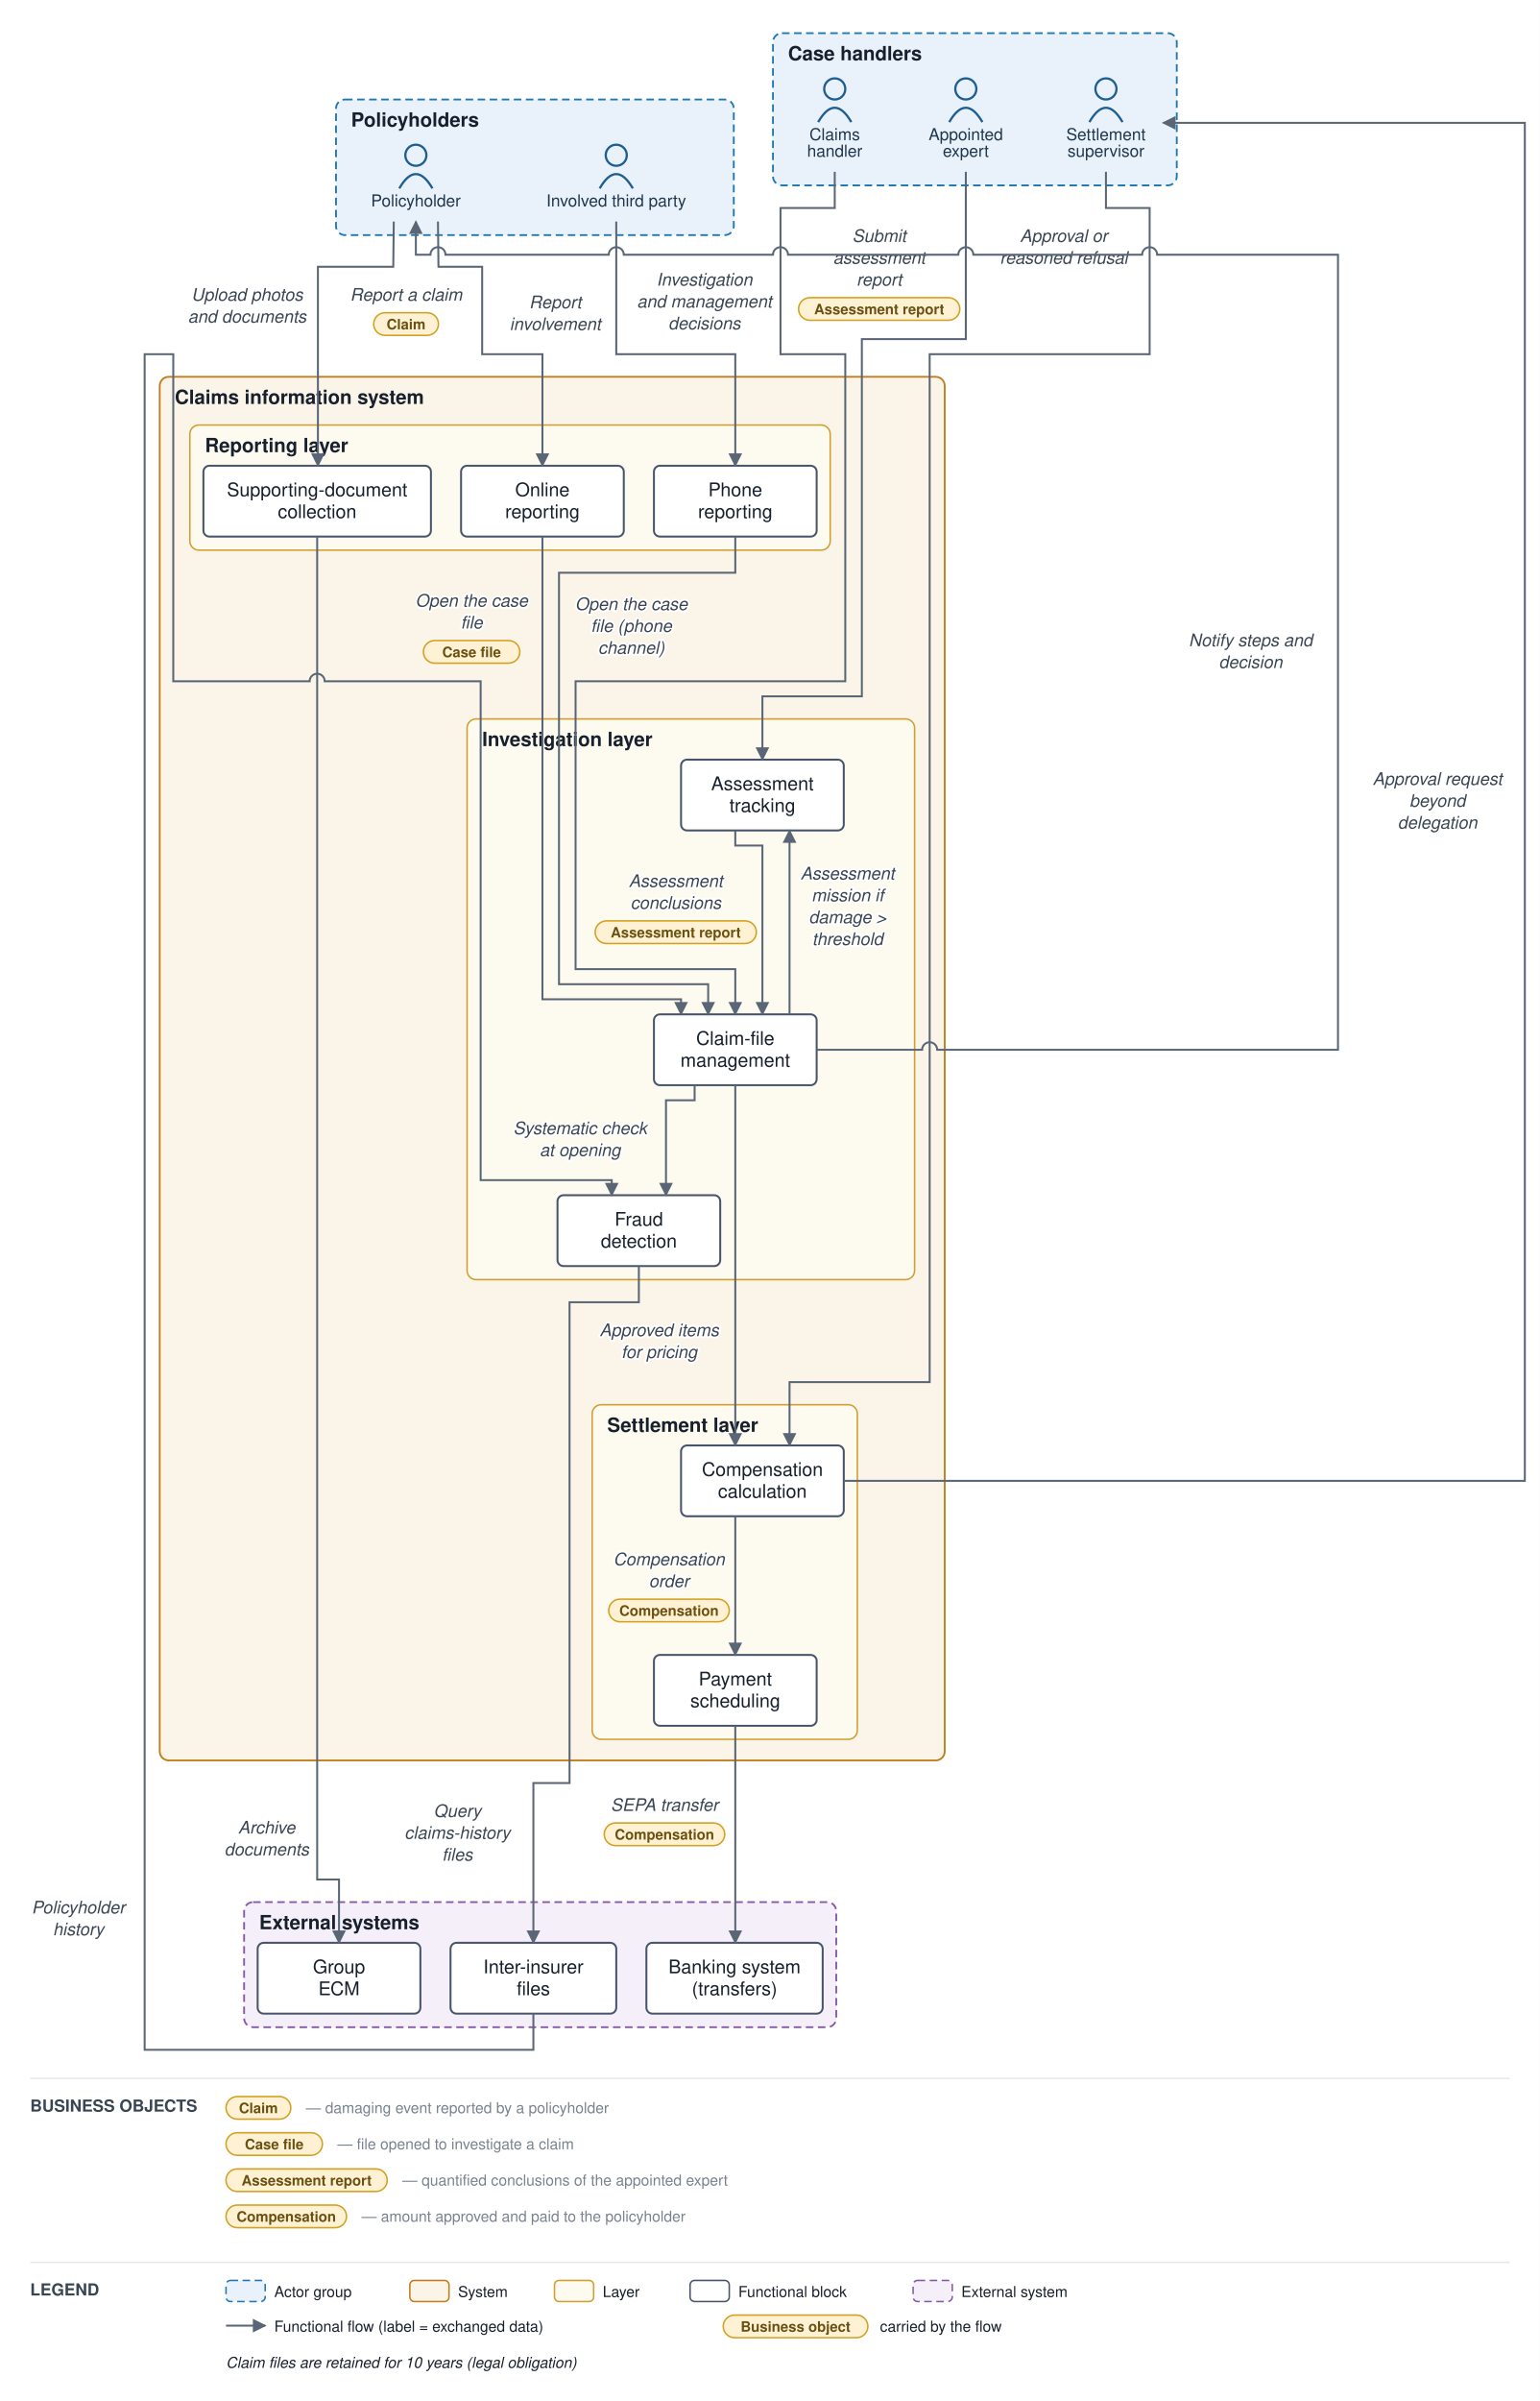
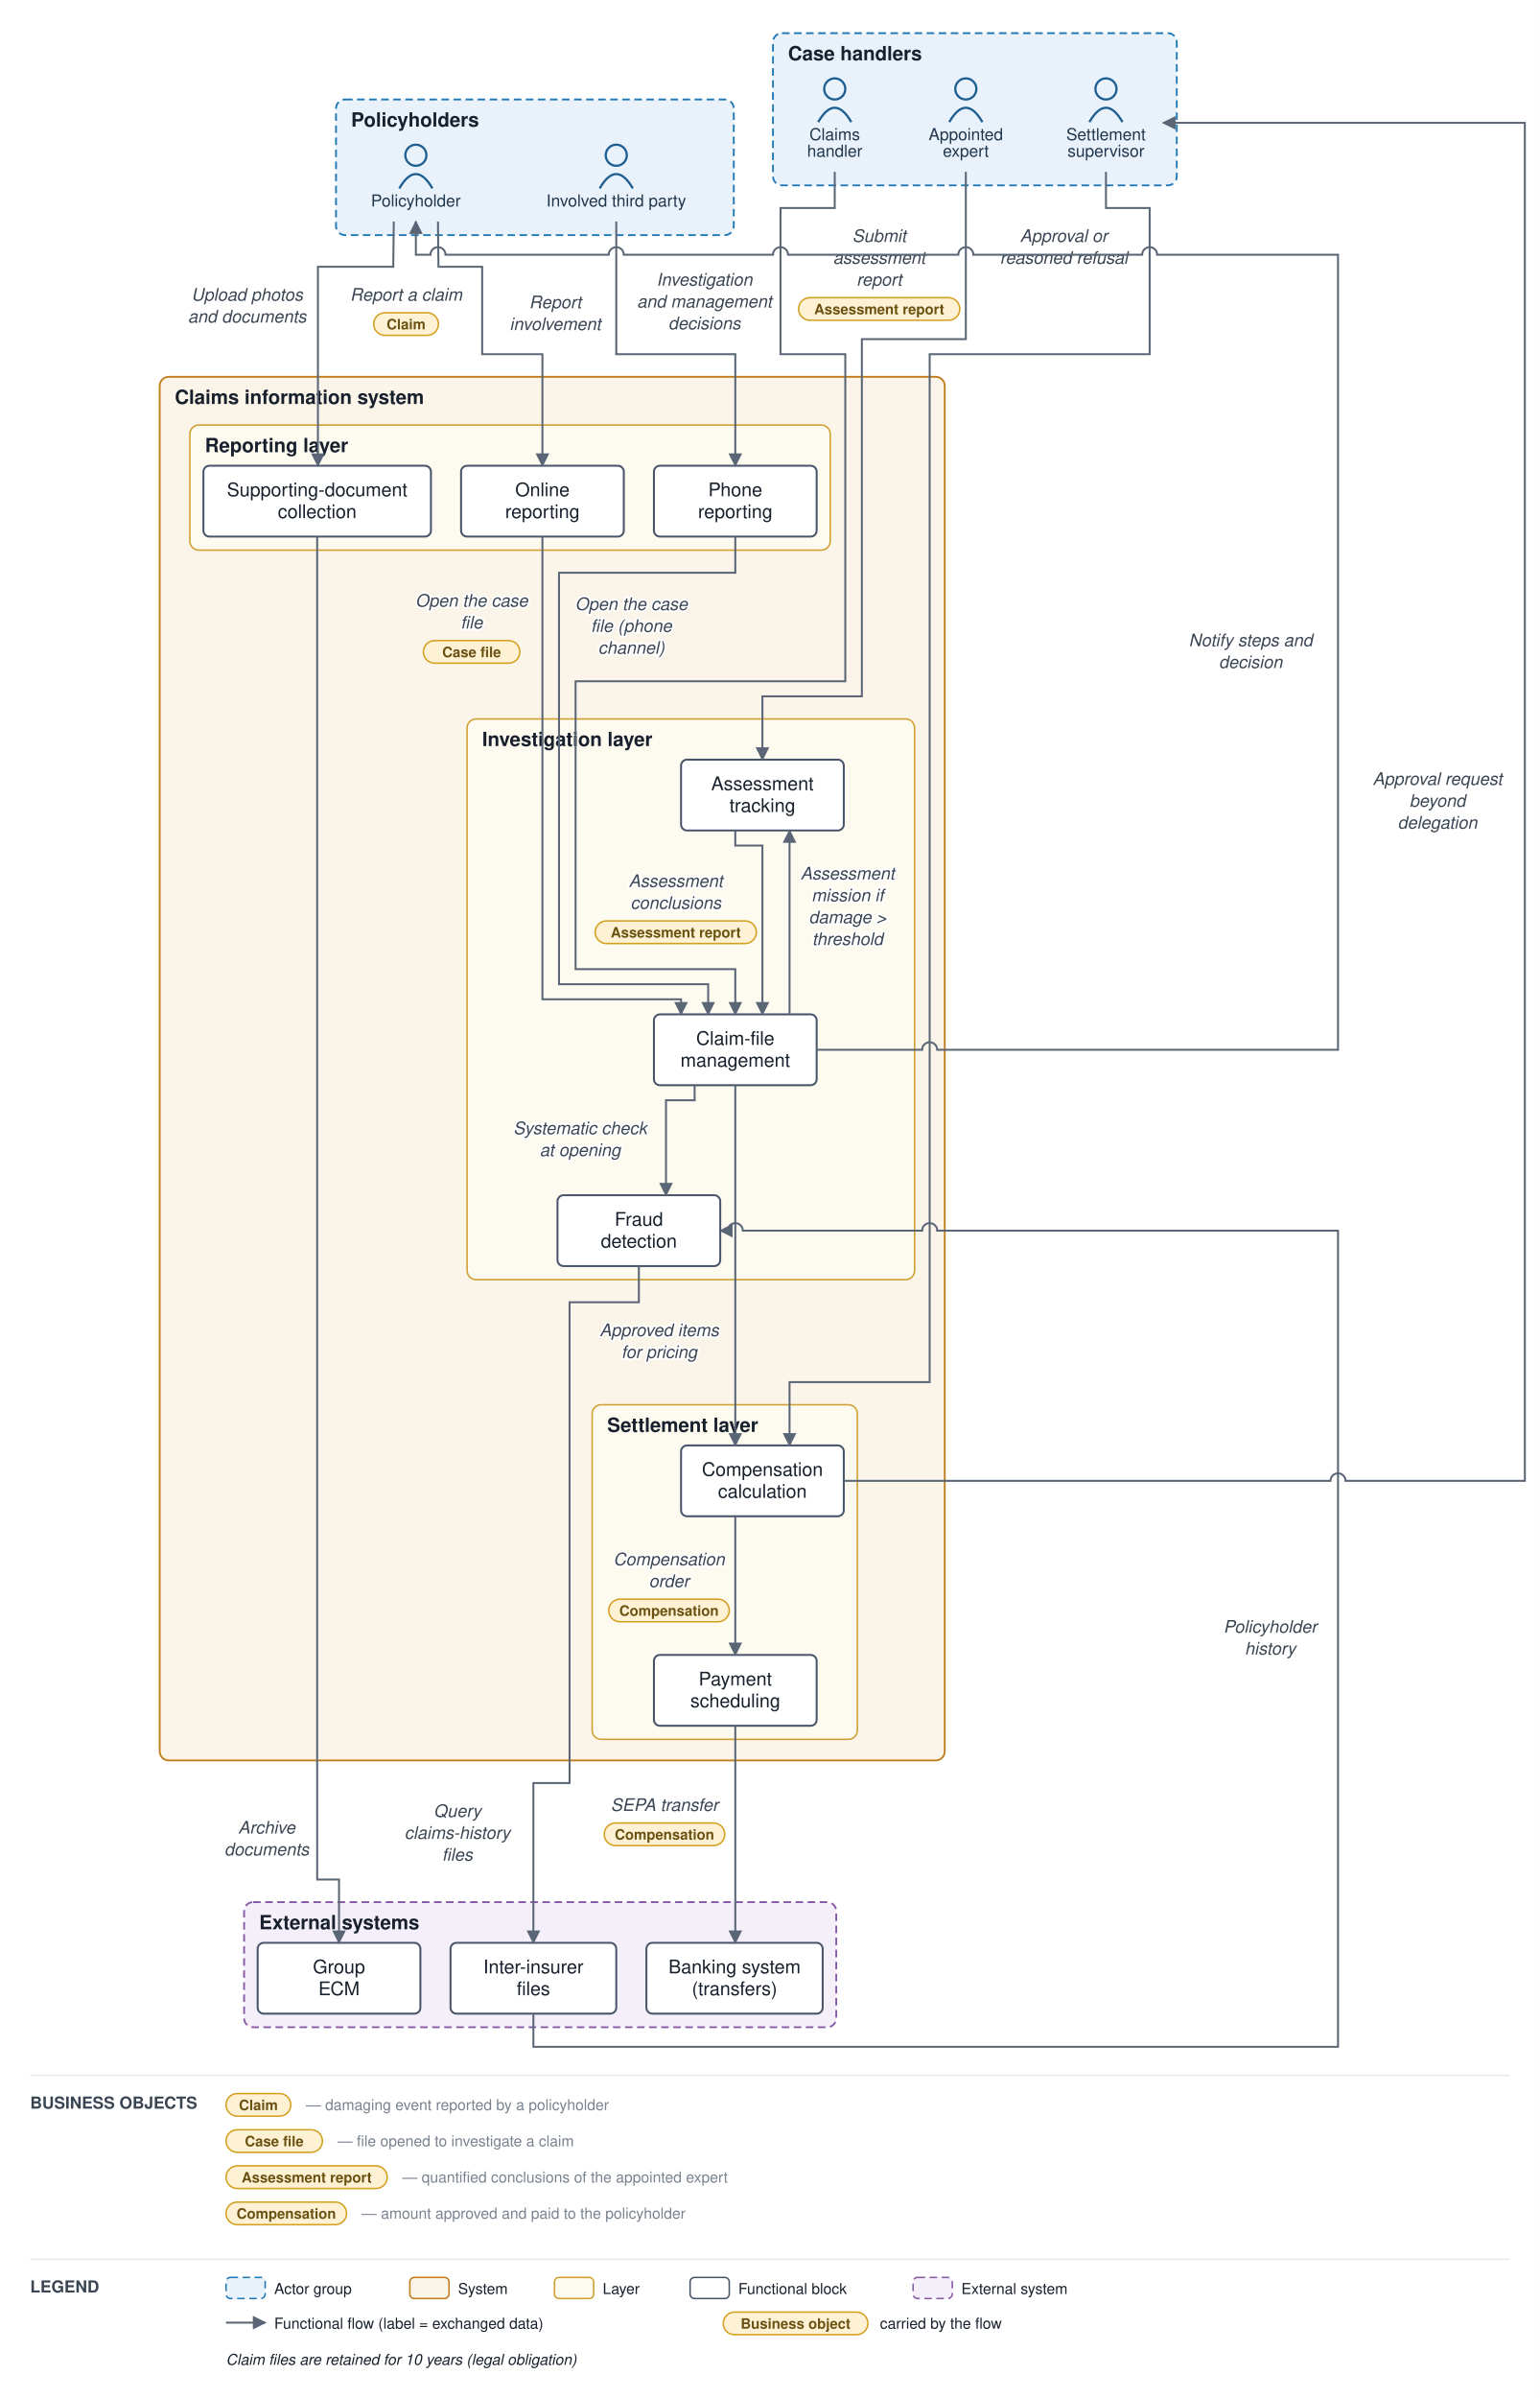
- <svg xmlns="http://www.w3.org/2000/svg" viewBox="0 0 1022 1593" font-family="Helvetica,Arial,sans-serif">
+ <svg xmlns="http://www.w3.org/2000/svg" viewBox="0 0 1022 1591" font-family="Helvetica,Arial,sans-serif">
  <defs>
    <marker id="arr" viewBox="0 0 10 10" refX="9" refY="5" markerWidth="7" markerHeight="7" orient="auto-start-reverse">
      <path d="M0,0 L10,5 L0,10 z" fill="#5a6675" />
    </marker>
  </defs>
-   <rect width="1022" height="1593" fill="#ffffff" />
+   <rect width="1022" height="1591" fill="#ffffff" />
  <rect x="223" y="66" width="264" height="90" rx="6" fill="#e9f2fb" stroke="#1f77b4" stroke-width="1.2" stroke-dasharray="5 3" />
  <text x="233" y="84" font-size="13" font-weight="bold" fill="#17202c">Policyholders</text>
  <rect x="513" y="22" width="268" height="101" rx="6" fill="#e9f2fb" stroke="#1f77b4" stroke-width="1.2" stroke-dasharray="5 3" />
  <text x="523" y="40" font-size="13" font-weight="bold" fill="#17202c">Case handlers</text>
  <rect x="106" y="250" width="521" height="918" rx="6" fill="#fbf4e9" stroke="#c17d1c" stroke-width="1.2" />
  <text x="116" y="268" font-size="13" font-weight="bold" fill="#17202c">Claims information system</text>
  <rect x="126" y="282" width="425" height="83" rx="6" fill="#fdfaf0" stroke="#cf9f2f" stroke-width="1" />
  <text x="136" y="300" font-size="13" font-weight="bold" fill="#17202c">Reporting layer</text>
  <rect x="310" y="477" width="297" height="372" rx="6" fill="#fdfaf0" stroke="#cf9f2f" stroke-width="1" />
  <text x="320" y="495" font-size="13" font-weight="bold" fill="#17202c">Investigation layer</text>
  <rect x="393" y="932" width="176" height="222" rx="6" fill="#fdfaf0" stroke="#cf9f2f" stroke-width="1" />
  <text x="403" y="950" font-size="13" font-weight="bold" fill="#17202c">Settlement layer</text>
  <rect x="162" y="1262" width="393" height="83" rx="6" fill="#f4eff8" stroke="#8659a6" stroke-width="1.2" stroke-dasharray="5 3" />
  <text x="172" y="1280" font-size="13" font-weight="bold" fill="#17202c">External systems</text>
  <circle cx="276" cy="103" r="7" fill="none" stroke="#1f5e91" stroke-width="1.5" />
  <path d="M 265 125 q 11 -19 22 0" fill="none" stroke="#1f5e91" stroke-width="1.5" />
  <text x="276" y="137" font-size="11" text-anchor="middle" fill="#20364c">Policyholder</text>
  <circle cx="409" cy="103" r="7" fill="none" stroke="#1f5e91" stroke-width="1.5" />
  <path d="M 398 125 q 11 -19 22 0" fill="none" stroke="#1f5e91" stroke-width="1.5" />
  <text x="409" y="137" font-size="11" text-anchor="middle" fill="#20364c">Involved third party</text>
  <circle cx="554" cy="59" r="7" fill="none" stroke="#1f5e91" stroke-width="1.5" />
  <path d="M 543 81 q 11 -19 22 0" fill="none" stroke="#1f5e91" stroke-width="1.5" />
  <text x="554" y="93" font-size="11" text-anchor="middle" fill="#20364c">Claims</text>
  <text x="554" y="104" font-size="11" text-anchor="middle" fill="#20364c">handler</text>
  <circle cx="641" cy="59" r="7" fill="none" stroke="#1f5e91" stroke-width="1.5" />
  <path d="M 630 81 q 11 -19 22 0" fill="none" stroke="#1f5e91" stroke-width="1.5" />
  <text x="641" y="93" font-size="11" text-anchor="middle" fill="#20364c">Appointed</text>
  <text x="641" y="104" font-size="11" text-anchor="middle" fill="#20364c">expert</text>
  <circle cx="734" cy="59" r="7" fill="none" stroke="#1f5e91" stroke-width="1.5" />
  <path d="M 723 81 q 11 -19 22 0" fill="none" stroke="#1f5e91" stroke-width="1.5" />
  <text x="734" y="93" font-size="11" text-anchor="middle" fill="#20364c">Settlement</text>
  <text x="734" y="104" font-size="11" text-anchor="middle" fill="#20364c">supervisor</text>
  <rect x="306" y="309" width="108" height="47" rx="4" fill="#ffffff" stroke="#48546a" stroke-width="1.3" />
  <text x="360" y="329.25" font-size="12.5" text-anchor="middle" fill="#17202c">Online</text>
  <text x="360" y="343.75" font-size="12.5" text-anchor="middle" fill="#17202c">reporting</text>
  <rect x="434" y="309" width="108" height="47" rx="4" fill="#ffffff" stroke="#48546a" stroke-width="1.3" />
  <text x="488" y="329.25" font-size="12.5" text-anchor="middle" fill="#17202c">Phone</text>
  <text x="488" y="343.75" font-size="12.5" text-anchor="middle" fill="#17202c">reporting</text>
  <rect x="135" y="309" width="151" height="47" rx="4" fill="#ffffff" stroke="#48546a" stroke-width="1.3" />
  <text x="210.5" y="329.25" font-size="12.5" text-anchor="middle" fill="#17202c">Supporting-document</text>
  <text x="210.5" y="343.75" font-size="12.5" text-anchor="middle" fill="#17202c">collection</text>
  <rect x="434" y="673" width="108" height="47" rx="4" fill="#ffffff" stroke="#48546a" stroke-width="1.3" />
  <text x="488" y="693.25" font-size="12.5" text-anchor="middle" fill="#17202c">Claim-file</text>
  <text x="488" y="707.75" font-size="12.5" text-anchor="middle" fill="#17202c">management</text>
  <rect x="452" y="504" width="108" height="47" rx="4" fill="#ffffff" stroke="#48546a" stroke-width="1.3" />
  <text x="506" y="524.25" font-size="12.5" text-anchor="middle" fill="#17202c">Assessment</text>
  <text x="506" y="538.75" font-size="12.5" text-anchor="middle" fill="#17202c">tracking</text>
  <rect x="370" y="793" width="108" height="47" rx="4" fill="#ffffff" stroke="#48546a" stroke-width="1.3" />
  <text x="424" y="813.25" font-size="12.5" text-anchor="middle" fill="#17202c">Fraud</text>
  <text x="424" y="827.75" font-size="12.5" text-anchor="middle" fill="#17202c">detection</text>
  <rect x="452" y="959" width="108" height="47" rx="4" fill="#ffffff" stroke="#48546a" stroke-width="1.3" />
  <text x="506" y="979.25" font-size="12.5" text-anchor="middle" fill="#17202c">Compensation</text>
  <text x="506" y="993.75" font-size="12.5" text-anchor="middle" fill="#17202c">calculation</text>
  <rect x="434" y="1098" width="108" height="47" rx="4" fill="#ffffff" stroke="#48546a" stroke-width="1.3" />
  <text x="488" y="1118.25" font-size="12.5" text-anchor="middle" fill="#17202c">Payment</text>
  <text x="488" y="1132.75" font-size="12.5" text-anchor="middle" fill="#17202c">scheduling</text>
  <rect x="429" y="1289" width="117" height="47" rx="4" fill="#ffffff" stroke="#48546a" stroke-width="1.3" />
  <text x="487.5" y="1309.25" font-size="12.5" text-anchor="middle" fill="#17202c">Banking system</text>
  <text x="487.5" y="1323.75" font-size="12.5" text-anchor="middle" fill="#17202c">(transfers)</text>
  <rect x="299" y="1289" width="110" height="47" rx="4" fill="#ffffff" stroke="#48546a" stroke-width="1.3" />
  <text x="354" y="1309.25" font-size="12.5" text-anchor="middle" fill="#17202c">Inter-insurer</text>
  <text x="354" y="1323.75" font-size="12.5" text-anchor="middle" fill="#17202c">files</text>
  <rect x="171" y="1289" width="108" height="47" rx="4" fill="#ffffff" stroke="#48546a" stroke-width="1.3" />
  <text x="225" y="1309.25" font-size="12.5" text-anchor="middle" fill="#17202c">Group</text>
  <text x="225" y="1323.75" font-size="12.5" text-anchor="middle" fill="#17202c">ECM</text>
  <path d="M 290.667 147 L 291 177 L 320 177 L 320 235 L 360 235 L 360 309" fill="none" stroke="#5a6675" stroke-width="1.3" marker-end="url(#arr)" />
  <text x="269.5" y="199.5" font-size="11.5" text-anchor="middle" fill="#3a4553" font-style="italic" stroke="#ffffff" stroke-width="2.5" paint-order="stroke" stroke-linejoin="round">Report a claim</text>
  <rect x="248" y="207.5" width="43" height="15" rx="7.5" fill="#fff2d4" stroke="#d3a01f" stroke-width="1" />
  <text x="269.5" y="218.5" font-size="9.5" text-anchor="middle" fill="#6a5111" font-weight="bold">Claim</text>
  <path d="M 409 147 L 409 235 L 488 235 L 488 309" fill="none" stroke="#5a6675" stroke-width="1.3" marker-end="url(#arr)" />
  <text x="368.5" y="204.5" font-size="11.5" text-anchor="middle" fill="#3a4553" font-style="italic" stroke="#ffffff" stroke-width="2.5" paint-order="stroke" stroke-linejoin="round">Report</text>
  <text x="368.5" y="219" font-size="11.5" text-anchor="middle" fill="#3a4553" font-style="italic" stroke="#ffffff" stroke-width="2.5" paint-order="stroke" stroke-linejoin="round">involvement</text>
  <path d="M 261.333 147 L 261 177 L 211 177 L 211 245 L 211 309" fill="none" stroke="#5a6675" stroke-width="1.3" marker-end="url(#arr)" />
  <text x="164" y="199.5" font-size="11.5" text-anchor="middle" fill="#3a4553" font-style="italic" stroke="#ffffff" stroke-width="2.5" paint-order="stroke" stroke-linejoin="round">Upload photos</text>
  <text x="164" y="214" font-size="11.5" text-anchor="middle" fill="#3a4553" font-style="italic" stroke="#ffffff" stroke-width="2.5" paint-order="stroke" stroke-linejoin="round">and documents</text>
  <path d="M 210.5 356 L 210.5 1247 L 225 1247 L 225 1289" fill="none" stroke="#5a6675" stroke-width="1.3" marker-end="url(#arr)" />
  <text x="177" y="1216.5" font-size="11.5" text-anchor="middle" fill="#3a4553" font-style="italic" stroke="#ffffff" stroke-width="2.5" paint-order="stroke" stroke-linejoin="round">Archive</text>
  <text x="177" y="1231" font-size="11.5" text-anchor="middle" fill="#3a4553" font-style="italic" stroke="#ffffff" stroke-width="2.5" paint-order="stroke" stroke-linejoin="round">documents</text>
  <path d="M 360 356 L 360 663 L 452 663 L 452 673" fill="none" stroke="#5a6675" stroke-width="1.3" marker-end="url(#arr)" />
  <text x="313" y="402.5" font-size="11.5" text-anchor="middle" fill="#3a4553" font-style="italic" stroke="#ffffff" stroke-width="2.5" paint-order="stroke" stroke-linejoin="round">Open the case</text>
  <text x="313" y="417" font-size="11.5" text-anchor="middle" fill="#3a4553" font-style="italic" stroke="#ffffff" stroke-width="2.5" paint-order="stroke" stroke-linejoin="round">file</text>
  <rect x="281" y="425" width="64" height="15" rx="7.5" fill="#fff2d4" stroke="#d3a01f" stroke-width="1" />
  <text x="313" y="436" font-size="9.5" text-anchor="middle" fill="#6a5111" font-weight="bold">Case file</text>
  <path d="M 488 356 L 488 380 L 371 380 L 371 653 L 470 653 L 470 673" fill="none" stroke="#5a6675" stroke-width="1.3" marker-end="url(#arr)" />
  <text x="419" y="404.75" font-size="11.5" text-anchor="middle" fill="#3a4553" font-style="italic" stroke="#ffffff" stroke-width="2.5" paint-order="stroke" stroke-linejoin="round">Open the case</text>
  <text x="419" y="419.25" font-size="11.5" text-anchor="middle" fill="#3a4553" font-style="italic" stroke="#ffffff" stroke-width="2.5" paint-order="stroke" stroke-linejoin="round">file (phone</text>
  <text x="419" y="433.75" font-size="11.5" text-anchor="middle" fill="#3a4553" font-style="italic" stroke="#ffffff" stroke-width="2.5" paint-order="stroke" stroke-linejoin="round">channel)</text>
  <path d="M 461 720 L 461 730 L 442 730 L 442 793" fill="none" stroke="#5a6675" stroke-width="1.3" marker-end="url(#arr)" />
  <text x="385" y="752.5" font-size="11.5" text-anchor="middle" fill="#3a4553" font-style="italic" stroke="#ffffff" stroke-width="2.5" paint-order="stroke" stroke-linejoin="round">Systematic check</text>
  <text x="385" y="767" font-size="11.5" text-anchor="middle" fill="#3a4553" font-style="italic" stroke="#ffffff" stroke-width="2.5" paint-order="stroke" stroke-linejoin="round">at opening</text>
  <path d="M 424 840 L 424 864 L 378 864 L 378 1183 L 354 1183 L 354 1289" fill="none" stroke="#5a6675" stroke-width="1.3" marker-end="url(#arr)" />
  <text x="303.5" y="1205.5" font-size="11.5" text-anchor="middle" fill="#3a4553" font-style="italic" stroke="#ffffff" stroke-width="2.5" paint-order="stroke" stroke-linejoin="round">Query</text>
  <text x="303.5" y="1220" font-size="11.5" text-anchor="middle" fill="#3a4553" font-style="italic" stroke="#ffffff" stroke-width="2.5" paint-order="stroke" stroke-linejoin="round">claims-history</text>
  <text x="303.5" y="1234.5" font-size="11.5" text-anchor="middle" fill="#3a4553" font-style="italic" stroke="#ffffff" stroke-width="2.5" paint-order="stroke" stroke-linejoin="round">files</text>
-   <path d="M 354 1336 L 354 1360 L 96 1360 L 96 235 L 115 235 L 115 452 L 205.5 452 A 5 5 0 0 1 215.5 452 L 319 452 L 319 783 L 406 783 L 406 793" fill="none" stroke="#5a6675" stroke-width="1.3" marker-end="url(#arr)" />
-   <text x="52" y="1269.5" font-size="11.5" text-anchor="middle" fill="#3a4553" font-style="italic" stroke="#ffffff" stroke-width="2.5" paint-order="stroke" stroke-linejoin="round">Policyholder</text>
-   <text x="52" y="1284" font-size="11.5" text-anchor="middle" fill="#3a4553" font-style="italic" stroke="#ffffff" stroke-width="2.5" paint-order="stroke" stroke-linejoin="round">history</text>
+   <path d="M 354 1336 L 354 1358 L 888 1358 L 888 816.5 L 622 816.5 A 5 5 0 0 0 612 816.5 L 493 816.5 A 5 5 0 0 0 483 816.5 L 478 816.5" fill="none" stroke="#5a6675" stroke-width="1.3" marker-end="url(#arr)" />
+   <text x="843" y="1083.25" font-size="11.5" text-anchor="middle" fill="#3a4553" font-style="italic" stroke="#ffffff" stroke-width="2.5" paint-order="stroke" stroke-linejoin="round">Policyholder</text>
+   <text x="843" y="1097.75" font-size="11.5" text-anchor="middle" fill="#3a4553" font-style="italic" stroke="#ffffff" stroke-width="2.5" paint-order="stroke" stroke-linejoin="round">history</text>
  <path d="M 524 673 L 524 551" fill="none" stroke="#5a6675" stroke-width="1.3" marker-end="url(#arr)" />
  <text x="562.5" y="583.5" font-size="11.5" text-anchor="middle" fill="#3a4553" font-style="italic" stroke="#ffffff" stroke-width="2.5" paint-order="stroke" stroke-linejoin="round">Assessment</text>
  <text x="562.5" y="598" font-size="11.5" text-anchor="middle" fill="#3a4553" font-style="italic" stroke="#ffffff" stroke-width="2.5" paint-order="stroke" stroke-linejoin="round">mission if</text>
  <text x="562.5" y="612.5" font-size="11.5" text-anchor="middle" fill="#3a4553" font-style="italic" stroke="#ffffff" stroke-width="2.5" paint-order="stroke" stroke-linejoin="round">damage &gt;</text>
  <text x="562.5" y="627" font-size="11.5" text-anchor="middle" fill="#3a4553" font-style="italic" stroke="#ffffff" stroke-width="2.5" paint-order="stroke" stroke-linejoin="round">threshold</text>
  <path d="M 641 114 L 641 225 L 572 225 L 572 462 L 506 462 L 506 504" fill="none" stroke="#5a6675" stroke-width="1.3" marker-end="url(#arr)" />
  <text x="583.5" y="160.5" font-size="11.5" text-anchor="middle" fill="#3a4553" font-style="italic" stroke="#ffffff" stroke-width="2.5" paint-order="stroke" stroke-linejoin="round">Submit</text>
  <text x="583.5" y="175" font-size="11.5" text-anchor="middle" fill="#3a4553" font-style="italic" stroke="#ffffff" stroke-width="2.5" paint-order="stroke" stroke-linejoin="round">assessment</text>
  <text x="583.5" y="189.5" font-size="11.5" text-anchor="middle" fill="#3a4553" font-style="italic" stroke="#ffffff" stroke-width="2.5" paint-order="stroke" stroke-linejoin="round">report</text>
  <rect x="530" y="197.5" width="107" height="15" rx="7.5" fill="#fff2d4" stroke="#d3a01f" stroke-width="1" />
  <text x="583.5" y="208.5" font-size="9.5" text-anchor="middle" fill="#6a5111" font-weight="bold">Assessment report</text>
  <path d="M 488 551 L 488 561 L 506 561 L 506 673" fill="none" stroke="#5a6675" stroke-width="1.3" marker-end="url(#arr)" />
  <text x="448.5" y="588.5" font-size="11.5" text-anchor="middle" fill="#3a4553" font-style="italic" stroke="#ffffff" stroke-width="2.5" paint-order="stroke" stroke-linejoin="round">Assessment</text>
  <text x="448.5" y="603" font-size="11.5" text-anchor="middle" fill="#3a4553" font-style="italic" stroke="#ffffff" stroke-width="2.5" paint-order="stroke" stroke-linejoin="round">conclusions</text>
  <rect x="395" y="611" width="107" height="15" rx="7.5" fill="#fff2d4" stroke="#d3a01f" stroke-width="1" />
  <text x="448.5" y="622" font-size="9.5" text-anchor="middle" fill="#6a5111" font-weight="bold">Assessment report</text>
  <path d="M 554 114 L 554 138 L 518 138 L 518 235 L 561 235 L 561 452 L 382 452 L 382 643 L 488 643 L 488 673" fill="none" stroke="#5a6675" stroke-width="1.3" marker-end="url(#arr)" />
  <text x="467.5" y="189.5" font-size="11.5" text-anchor="middle" fill="#3a4553" font-style="italic" stroke="#ffffff" stroke-width="2.5" paint-order="stroke" stroke-linejoin="round">Investigation</text>
  <text x="467.5" y="204" font-size="11.5" text-anchor="middle" fill="#3a4553" font-style="italic" stroke="#ffffff" stroke-width="2.5" paint-order="stroke" stroke-linejoin="round">and management</text>
  <text x="467.5" y="218.5" font-size="11.5" text-anchor="middle" fill="#3a4553" font-style="italic" stroke="#ffffff" stroke-width="2.5" paint-order="stroke" stroke-linejoin="round">decisions</text>
  <path d="M 488 720 L 488 959" fill="none" stroke="#5a6675" stroke-width="1.3" marker-end="url(#arr)" />
  <text x="437.5" y="886.5" font-size="11.5" text-anchor="middle" fill="#3a4553" font-style="italic" stroke="#ffffff" stroke-width="2.5" paint-order="stroke" stroke-linejoin="round">Approved items</text>
  <text x="437.5" y="901" font-size="11.5" text-anchor="middle" fill="#3a4553" font-style="italic" stroke="#ffffff" stroke-width="2.5" paint-order="stroke" stroke-linejoin="round">for pricing</text>
-   <path d="M 560 982.5 L 1012 982.5 L 1012 81.5 L 772 81.5" fill="none" stroke="#5a6675" stroke-width="1.3" marker-end="url(#arr)" />
+   <path d="M 560 982.5 L 883 982.5 A 5 5 0 0 1 893 982.5 L 1012 982.5 L 1012 81.5 L 772 81.5" fill="none" stroke="#5a6675" stroke-width="1.3" marker-end="url(#arr)" />
  <text x="954" y="520.75" font-size="11.5" text-anchor="middle" fill="#3a4553" font-style="italic" stroke="#ffffff" stroke-width="2.5" paint-order="stroke" stroke-linejoin="round">Approval request</text>
  <text x="954" y="535.25" font-size="11.5" text-anchor="middle" fill="#3a4553" font-style="italic" stroke="#ffffff" stroke-width="2.5" paint-order="stroke" stroke-linejoin="round">beyond</text>
  <text x="954" y="549.75" font-size="11.5" text-anchor="middle" fill="#3a4553" font-style="italic" stroke="#ffffff" stroke-width="2.5" paint-order="stroke" stroke-linejoin="round">delegation</text>
  <path d="M 734 114 L 734 138 L 763 138 L 763 235 L 617 235 L 617 917 L 524 917 L 524 959" fill="none" stroke="#5a6675" stroke-width="1.3" marker-end="url(#arr)" />
  <text x="706" y="160.5" font-size="11.5" text-anchor="middle" fill="#3a4553" font-style="italic" stroke="#ffffff" stroke-width="2.5" paint-order="stroke" stroke-linejoin="round">Approval or</text>
  <text x="706" y="175" font-size="11.5" text-anchor="middle" fill="#3a4553" font-style="italic" stroke="#ffffff" stroke-width="2.5" paint-order="stroke" stroke-linejoin="round">reasoned refusal</text>
  <path d="M 488 1006 L 488 1098" fill="none" stroke="#5a6675" stroke-width="1.3" marker-end="url(#arr)" />
  <text x="444" y="1038.5" font-size="11.5" text-anchor="middle" fill="#3a4553" font-style="italic" stroke="#ffffff" stroke-width="2.5" paint-order="stroke" stroke-linejoin="round">Compensation</text>
  <text x="444" y="1053" font-size="11.5" text-anchor="middle" fill="#3a4553" font-style="italic" stroke="#ffffff" stroke-width="2.5" paint-order="stroke" stroke-linejoin="round">order</text>
  <rect x="404" y="1061" width="80" height="15" rx="7.5" fill="#fff2d4" stroke="#d3a01f" stroke-width="1" />
  <text x="444" y="1072" font-size="9.5" text-anchor="middle" fill="#6a5111" font-weight="bold">Compensation</text>
  <path d="M 488 1145 L 488 1257 L 488 1289" fill="none" stroke="#5a6675" stroke-width="1.3" marker-end="url(#arr)" />
  <text x="441" y="1201.5" font-size="11.5" text-anchor="middle" fill="#3a4553" font-style="italic" stroke="#ffffff" stroke-width="2.5" paint-order="stroke" stroke-linejoin="round">SEPA transfer</text>
  <rect x="401" y="1209.5" width="80" height="15" rx="7.5" fill="#fff2d4" stroke="#d3a01f" stroke-width="1" />
  <text x="441" y="1220.5" font-size="9.5" text-anchor="middle" fill="#6a5111" font-weight="bold">Compensation</text>
  <path d="M 542 696.5 L 612 696.5 A 5 5 0 0 1 622 696.5 L 888 696.5 L 888 169 L 768 169 A 5 5 0 0 0 758 169 L 646 169 A 5 5 0 0 0 636 169 L 523 169 A 5 5 0 0 0 513 169 L 414 169 A 5 5 0 0 0 404 169 L 295.667 169 A 5 5 0 0 0 285.667 169 L 276 169 L 276 147" fill="none" stroke="#5a6675" stroke-width="1.3" marker-end="url(#arr)" />
  <text x="830" y="428.75" font-size="11.5" text-anchor="middle" fill="#3a4553" font-style="italic" stroke="#ffffff" stroke-width="2.5" paint-order="stroke" stroke-linejoin="round">Notify steps and</text>
  <text x="830" y="443.25" font-size="11.5" text-anchor="middle" fill="#3a4553" font-style="italic" stroke="#ffffff" stroke-width="2.5" paint-order="stroke" stroke-linejoin="round">decision</text>
-   <line x1="20" y1="1379" x2="1002" y2="1379" stroke="#e6e9ee" stroke-width="1" />
-   <text x="20" y="1401" font-size="11" font-weight="bold" fill="#3a4553">BUSINESS OBJECTS</text>
-   <rect x="150" y="1391" width="43" height="15" rx="7.5" fill="#fff2d4" stroke="#d3a01f" />
-   <text x="171.5" y="1402" font-size="9.5" text-anchor="middle" fill="#6a5111" font-weight="bold">Claim</text>
-   <text x="203" y="1402" font-size="10" fill="#79828f">— damaging event reported by a policyholder</text>
-   <rect x="150" y="1415" width="64" height="15" rx="7.5" fill="#fff2d4" stroke="#d3a01f" />
-   <text x="182" y="1426" font-size="9.5" text-anchor="middle" fill="#6a5111" font-weight="bold">Case file</text>
-   <text x="224" y="1426" font-size="10" fill="#79828f">— file opened to investigate a claim</text>
-   <rect x="150" y="1439" width="107" height="15" rx="7.5" fill="#fff2d4" stroke="#d3a01f" />
-   <text x="203.5" y="1450" font-size="9.5" text-anchor="middle" fill="#6a5111" font-weight="bold">Assessment report</text>
-   <text x="267" y="1450" font-size="10" fill="#79828f">— quantified conclusions of the appointed expert</text>
-   <rect x="150" y="1463" width="80" height="15" rx="7.5" fill="#fff2d4" stroke="#d3a01f" />
-   <text x="190" y="1474" font-size="9.5" text-anchor="middle" fill="#6a5111" font-weight="bold">Compensation</text>
-   <text x="240" y="1474" font-size="10" fill="#79828f">— amount approved and paid to the policyholder</text>
-   <line x1="20" y1="1501" x2="1002" y2="1501" stroke="#e6e9ee" stroke-width="1" />
-   <text x="20" y="1523" font-size="11" font-weight="bold" fill="#3a4553">LEGEND</text>
-   <rect x="150" y="1513" width="26" height="14" rx="3" fill="#e9f2fb" stroke="#1f77b4" stroke-dasharray="5 3" />
-   <text x="182" y="1524" font-size="10" fill="#17202c">Actor group</text>
-   <rect x="272" y="1513" width="26" height="14" rx="3" fill="#fbf4e9" stroke="#c17d1c" />
-   <text x="304" y="1524" font-size="10" fill="#17202c">System</text>
-   <rect x="368" y="1513" width="26" height="14" rx="3" fill="#fdfaf0" stroke="#cf9f2f" />
-   <text x="400" y="1524" font-size="10" fill="#17202c">Layer</text>
-   <rect x="458" y="1513" width="26" height="14" rx="3" fill="#ffffff" stroke="#48546a" />
-   <text x="490" y="1524" font-size="10" fill="#17202c">Functional block</text>
-   <rect x="606" y="1513" width="26" height="14" rx="3" fill="#f4eff8" stroke="#8659a6" stroke-dasharray="5 3" />
-   <text x="638" y="1524" font-size="10" fill="#17202c">External system</text>
-   <line x1="150" y1="1543" x2="176" y2="1543" stroke="#5a6675" stroke-width="1.3" marker-end="url(#arr)" />
-   <text x="182" y="1547" font-size="10" fill="#17202c">Functional flow (label = exchanged data)</text>
-   <rect x="480" y="1536" width="96" height="15" rx="7.5" fill="#fff2d4" stroke="#d3a01f" />
-   <text x="528" y="1547" font-size="9.5" text-anchor="middle" fill="#6a5111" font-weight="bold">Business object</text>
-   <text x="584" y="1547" font-size="10" fill="#17202c">carried by the flow</text>
-   <text x="150" y="1571" font-size="10" fill="#17202c" font-style="italic">Claim files are retained for 10 years (legal obligation)</text>
+   <line x1="20" y1="1377" x2="1002" y2="1377" stroke="#e6e9ee" stroke-width="1" />
+   <text x="20" y="1399" font-size="11" font-weight="bold" fill="#3a4553">BUSINESS OBJECTS</text>
+   <rect x="150" y="1389" width="43" height="15" rx="7.5" fill="#fff2d4" stroke="#d3a01f" />
+   <text x="171.5" y="1400" font-size="9.5" text-anchor="middle" fill="#6a5111" font-weight="bold">Claim</text>
+   <text x="203" y="1400" font-size="10" fill="#79828f">— damaging event reported by a policyholder</text>
+   <rect x="150" y="1413" width="64" height="15" rx="7.5" fill="#fff2d4" stroke="#d3a01f" />
+   <text x="182" y="1424" font-size="9.5" text-anchor="middle" fill="#6a5111" font-weight="bold">Case file</text>
+   <text x="224" y="1424" font-size="10" fill="#79828f">— file opened to investigate a claim</text>
+   <rect x="150" y="1437" width="107" height="15" rx="7.5" fill="#fff2d4" stroke="#d3a01f" />
+   <text x="203.5" y="1448" font-size="9.5" text-anchor="middle" fill="#6a5111" font-weight="bold">Assessment report</text>
+   <text x="267" y="1448" font-size="10" fill="#79828f">— quantified conclusions of the appointed expert</text>
+   <rect x="150" y="1461" width="80" height="15" rx="7.5" fill="#fff2d4" stroke="#d3a01f" />
+   <text x="190" y="1472" font-size="9.5" text-anchor="middle" fill="#6a5111" font-weight="bold">Compensation</text>
+   <text x="240" y="1472" font-size="10" fill="#79828f">— amount approved and paid to the policyholder</text>
+   <line x1="20" y1="1499" x2="1002" y2="1499" stroke="#e6e9ee" stroke-width="1" />
+   <text x="20" y="1521" font-size="11" font-weight="bold" fill="#3a4553">LEGEND</text>
+   <rect x="150" y="1511" width="26" height="14" rx="3" fill="#e9f2fb" stroke="#1f77b4" stroke-dasharray="5 3" />
+   <text x="182" y="1522" font-size="10" fill="#17202c">Actor group</text>
+   <rect x="272" y="1511" width="26" height="14" rx="3" fill="#fbf4e9" stroke="#c17d1c" />
+   <text x="304" y="1522" font-size="10" fill="#17202c">System</text>
+   <rect x="368" y="1511" width="26" height="14" rx="3" fill="#fdfaf0" stroke="#cf9f2f" />
+   <text x="400" y="1522" font-size="10" fill="#17202c">Layer</text>
+   <rect x="458" y="1511" width="26" height="14" rx="3" fill="#ffffff" stroke="#48546a" />
+   <text x="490" y="1522" font-size="10" fill="#17202c">Functional block</text>
+   <rect x="606" y="1511" width="26" height="14" rx="3" fill="#f4eff8" stroke="#8659a6" stroke-dasharray="5 3" />
+   <text x="638" y="1522" font-size="10" fill="#17202c">External system</text>
+   <line x1="150" y1="1541" x2="176" y2="1541" stroke="#5a6675" stroke-width="1.3" marker-end="url(#arr)" />
+   <text x="182" y="1545" font-size="10" fill="#17202c">Functional flow (label = exchanged data)</text>
+   <rect x="480" y="1534" width="96" height="15" rx="7.5" fill="#fff2d4" stroke="#d3a01f" />
+   <text x="528" y="1545" font-size="9.5" text-anchor="middle" fill="#6a5111" font-weight="bold">Business object</text>
+   <text x="584" y="1545" font-size="10" fill="#17202c">carried by the flow</text>
+   <text x="150" y="1569" font-size="10" fill="#17202c" font-style="italic">Claim files are retained for 10 years (legal obligation)</text>
</svg>
